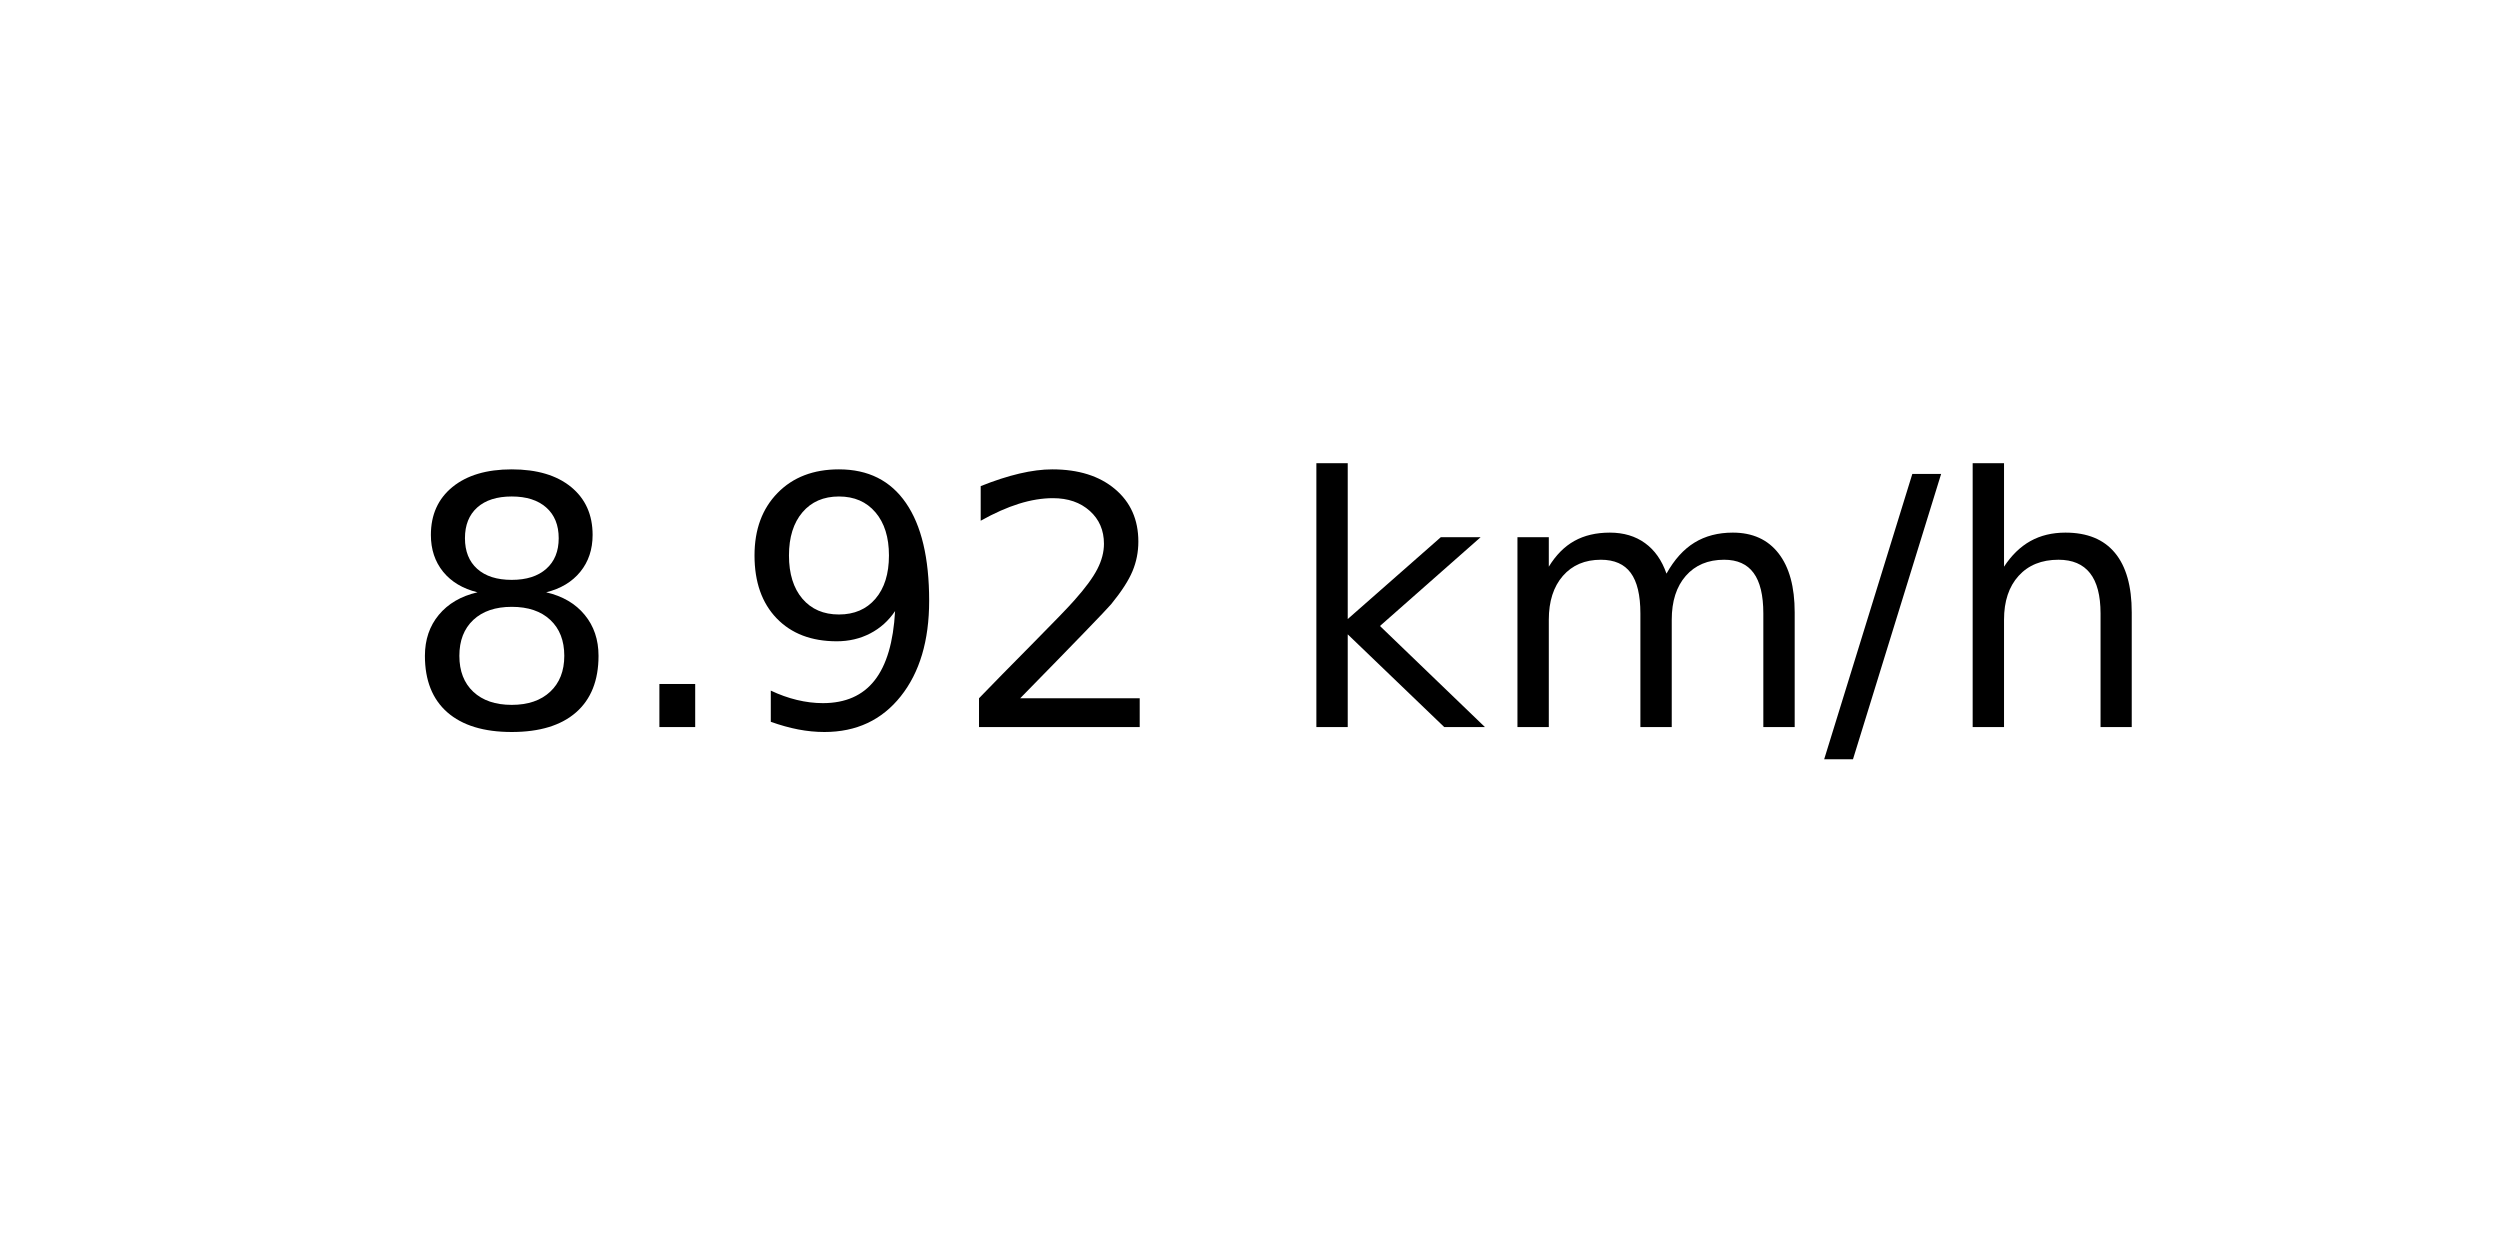
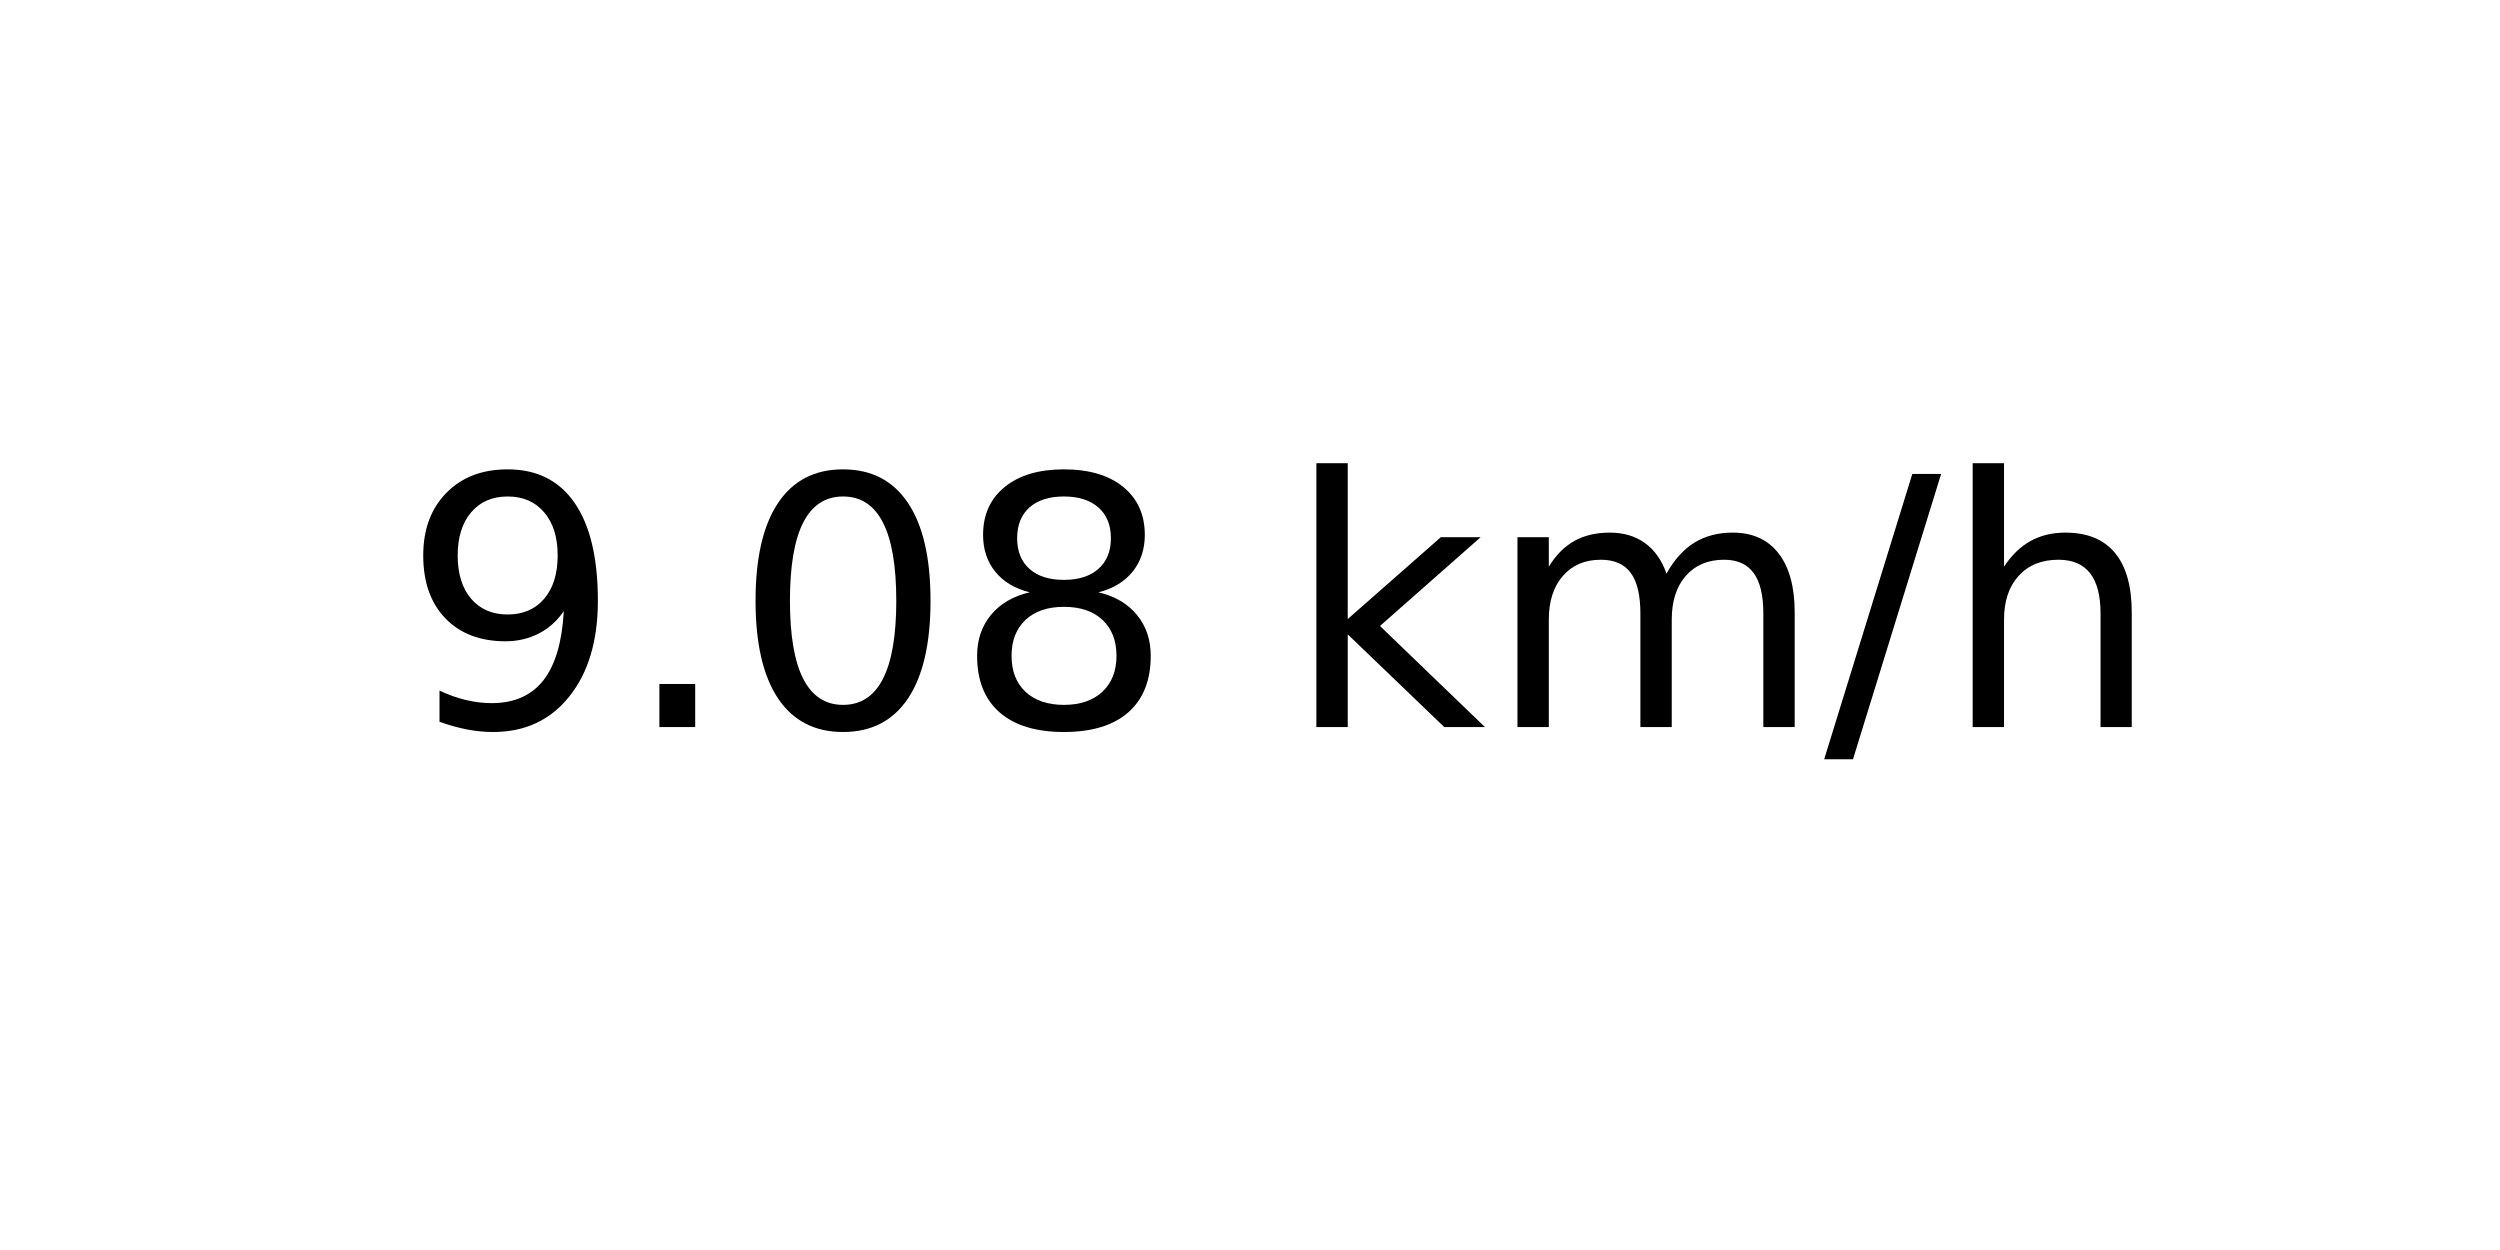
<svg xmlns="http://www.w3.org/2000/svg" xmlns:xlink="http://www.w3.org/1999/xlink" width="72pt" height="36pt" viewBox="0 0 72 36" version="1.1">
  <defs>
    <style type="text/css">*{stroke-linejoin: round; stroke-linecap: butt}</style>
  </defs>
  <g id="figure_1">
    <g id="axes_1">
      <g id="text_1">
        <g transform="translate(11.55937 20.93937) scale(0.1 -0.1)">
          <defs>
+             <path id="DejaVuSans-39" d="M 703 97  L 703 672  Q 941 559 1184 500  Q 1428 441 1663 441  Q 2288 441 2617 861  Q 2947 1281 2994 2138  Q 2813 1869 2534 1725  Q 2256 1581 1919 1581  Q 1219 1581 811 2004  Q 403 2428 403 3163  Q 403 3881 828 4315  Q 1253 4750 1959 4750  Q 2769 4750 3195 4129  Q 3622 3509 3622 2328  Q 3622 1225 3098 567  Q 2575 -91 1691 -91  Q 1453 -91 1209 -44  Q 966 3 703 97  z M 1959 2075  Q 2384 2075 2632 2365  Q 2881 2656 2881 3163  Q 2881 3666 2632 3958  Q 2384 4250 1959 4250  Q 1534 4250 1286 3958  Q 1038 3666 1038 3163  Q 1038 2656 1286 2365  Q 1534 2075 1959 2075  z " transform="scale(0.015625)" />
+             <path id="DejaVuSans-2e" d="M 684 794  L 1344 794  L 1344 0  L 684 0  L 684 794  z " transform="scale(0.015625)" />
+             <path id="DejaVuSans-30" d="M 2034 4250  Q 1547 4250 1301 3770  Q 1056 3291 1056 2328  Q 1056 1369 1301 889  Q 1547 409 2034 409  Q 2525 409 2770 889  Q 3016 1369 3016 2328  Q 3016 3291 2770 3770  Q 2525 4250 2034 4250  z M 2034 4750  Q 2819 4750 3233 4129  Q 3647 3509 3647 2328  Q 3647 1150 3233 529  Q 2819 -91 2034 -91  Q 1250 -91 836 529  Q 422 1150 422 2328  Q 422 3509 836 4129  Q 1250 4750 2034 4750  z " transform="scale(0.015625)" />
            <path id="DejaVuSans-38" d="M 2034 2216  Q 1584 2216 1326 1975  Q 1069 1734 1069 1313  Q 1069 891 1326 650  Q 1584 409 2034 409  Q 2484 409 2743 651  Q 3003 894 3003 1313  Q 3003 1734 2745 1975  Q 2488 2216 2034 2216  z M 1403 2484  Q 997 2584 770 2862  Q 544 3141 544 3541  Q 544 4100 942 4425  Q 1341 4750 2034 4750  Q 2731 4750 3128 4425  Q 3525 4100 3525 3541  Q 3525 3141 3298 2862  Q 3072 2584 2669 2484  Q 3125 2378 3379 2068  Q 3634 1759 3634 1313  Q 3634 634 3220 271  Q 2806 -91 2034 -91  Q 1263 -91 848 271  Q 434 634 434 1313  Q 434 1759 690 2068  Q 947 2378 1403 2484  z M 1172 3481  Q 1172 3119 1398 2916  Q 1625 2713 2034 2713  Q 2441 2713 2670 2916  Q 2900 3119 2900 3481  Q 2900 3844 2670 4047  Q 2441 4250 2034 4250  Q 1625 4250 1398 4047  Q 1172 3844 1172 3481  z " transform="scale(0.015625)" />
-             <path id="DejaVuSans-2e" d="M 684 794  L 1344 794  L 1344 0  L 684 0  L 684 794  z " transform="scale(0.015625)" />
-             <path id="DejaVuSans-39" d="M 703 97  L 703 672  Q 941 559 1184 500  Q 1428 441 1663 441  Q 2288 441 2617 861  Q 2947 1281 2994 2138  Q 2813 1869 2534 1725  Q 2256 1581 1919 1581  Q 1219 1581 811 2004  Q 403 2428 403 3163  Q 403 3881 828 4315  Q 1253 4750 1959 4750  Q 2769 4750 3195 4129  Q 3622 3509 3622 2328  Q 3622 1225 3098 567  Q 2575 -91 1691 -91  Q 1453 -91 1209 -44  Q 966 3 703 97  z M 1959 2075  Q 2384 2075 2632 2365  Q 2881 2656 2881 3163  Q 2881 3666 2632 3958  Q 2384 4250 1959 4250  Q 1534 4250 1286 3958  Q 1038 3666 1038 3163  Q 1038 2656 1286 2365  Q 1534 2075 1959 2075  z " transform="scale(0.015625)" />
-             <path id="DejaVuSans-32" d="M 1228 531  L 3431 531  L 3431 0  L 469 0  L 469 531  Q 828 903 1448 1529  Q 2069 2156 2228 2338  Q 2531 2678 2651 2914  Q 2772 3150 2772 3378  Q 2772 3750 2511 3984  Q 2250 4219 1831 4219  Q 1534 4219 1204 4116  Q 875 4013 500 3803  L 500 4441  Q 881 4594 1212 4672  Q 1544 4750 1819 4750  Q 2544 4750 2975 4387  Q 3406 4025 3406 3419  Q 3406 3131 3298 2873  Q 3191 2616 2906 2266  Q 2828 2175 2409 1742  Q 1991 1309 1228 531  z " transform="scale(0.015625)" />
            <path id="DejaVuSans-20" transform="scale(0.015625)" />
            <path id="DejaVuSans-6b" d="M 581 4863  L 1159 4863  L 1159 1991  L 2875 3500  L 3609 3500  L 1753 1863  L 3688 0  L 2938 0  L 1159 1709  L 1159 0  L 581 0  L 581 4863  z " transform="scale(0.015625)" />
            <path id="DejaVuSans-6d" d="M 3328 2828  Q 3544 3216 3844 3400  Q 4144 3584 4550 3584  Q 5097 3584 5394 3201  Q 5691 2819 5691 2113  L 5691 0  L 5113 0  L 5113 2094  Q 5113 2597 4934 2840  Q 4756 3084 4391 3084  Q 3944 3084 3684 2787  Q 3425 2491 3425 1978  L 3425 0  L 2847 0  L 2847 2094  Q 2847 2600 2669 2842  Q 2491 3084 2119 3084  Q 1678 3084 1418 2786  Q 1159 2488 1159 1978  L 1159 0  L 581 0  L 581 3500  L 1159 3500  L 1159 2956  Q 1356 3278 1631 3431  Q 1906 3584 2284 3584  Q 2666 3584 2933 3390  Q 3200 3197 3328 2828  z " transform="scale(0.015625)" />
            <path id="DejaVuSans-2f" d="M 1625 4666  L 2156 4666  L 531 -594  L 0 -594  L 1625 4666  z " transform="scale(0.015625)" />
            <path id="DejaVuSans-68" d="M 3513 2113  L 3513 0  L 2938 0  L 2938 2094  Q 2938 2591 2744 2837  Q 2550 3084 2163 3084  Q 1697 3084 1428 2787  Q 1159 2491 1159 1978  L 1159 0  L 581 0  L 581 4863  L 1159 4863  L 1159 2956  Q 1366 3272 1645 3428  Q 1925 3584 2291 3584  Q 2894 3584 3203 3211  Q 3513 2838 3513 2113  z " transform="scale(0.015625)" />
          </defs>
-           <use xlink:href="#DejaVuSans-38" />
+           <use xlink:href="#DejaVuSans-39" />
          <use xlink:href="#DejaVuSans-2e" x="63.623" />
-           <use xlink:href="#DejaVuSans-39" x="95.41" />
-           <use xlink:href="#DejaVuSans-32" x="159.033" />
+           <use xlink:href="#DejaVuSans-30" x="95.41" />
+           <use xlink:href="#DejaVuSans-38" x="159.033" />
          <use xlink:href="#DejaVuSans-20" x="222.656" />
          <use xlink:href="#DejaVuSans-6b" x="254.443" />
          <use xlink:href="#DejaVuSans-6d" x="312.354" />
          <use xlink:href="#DejaVuSans-2f" x="409.766" />
          <use xlink:href="#DejaVuSans-68" x="443.457" />
        </g>
      </g>
    </g>
  </g>
</svg>
